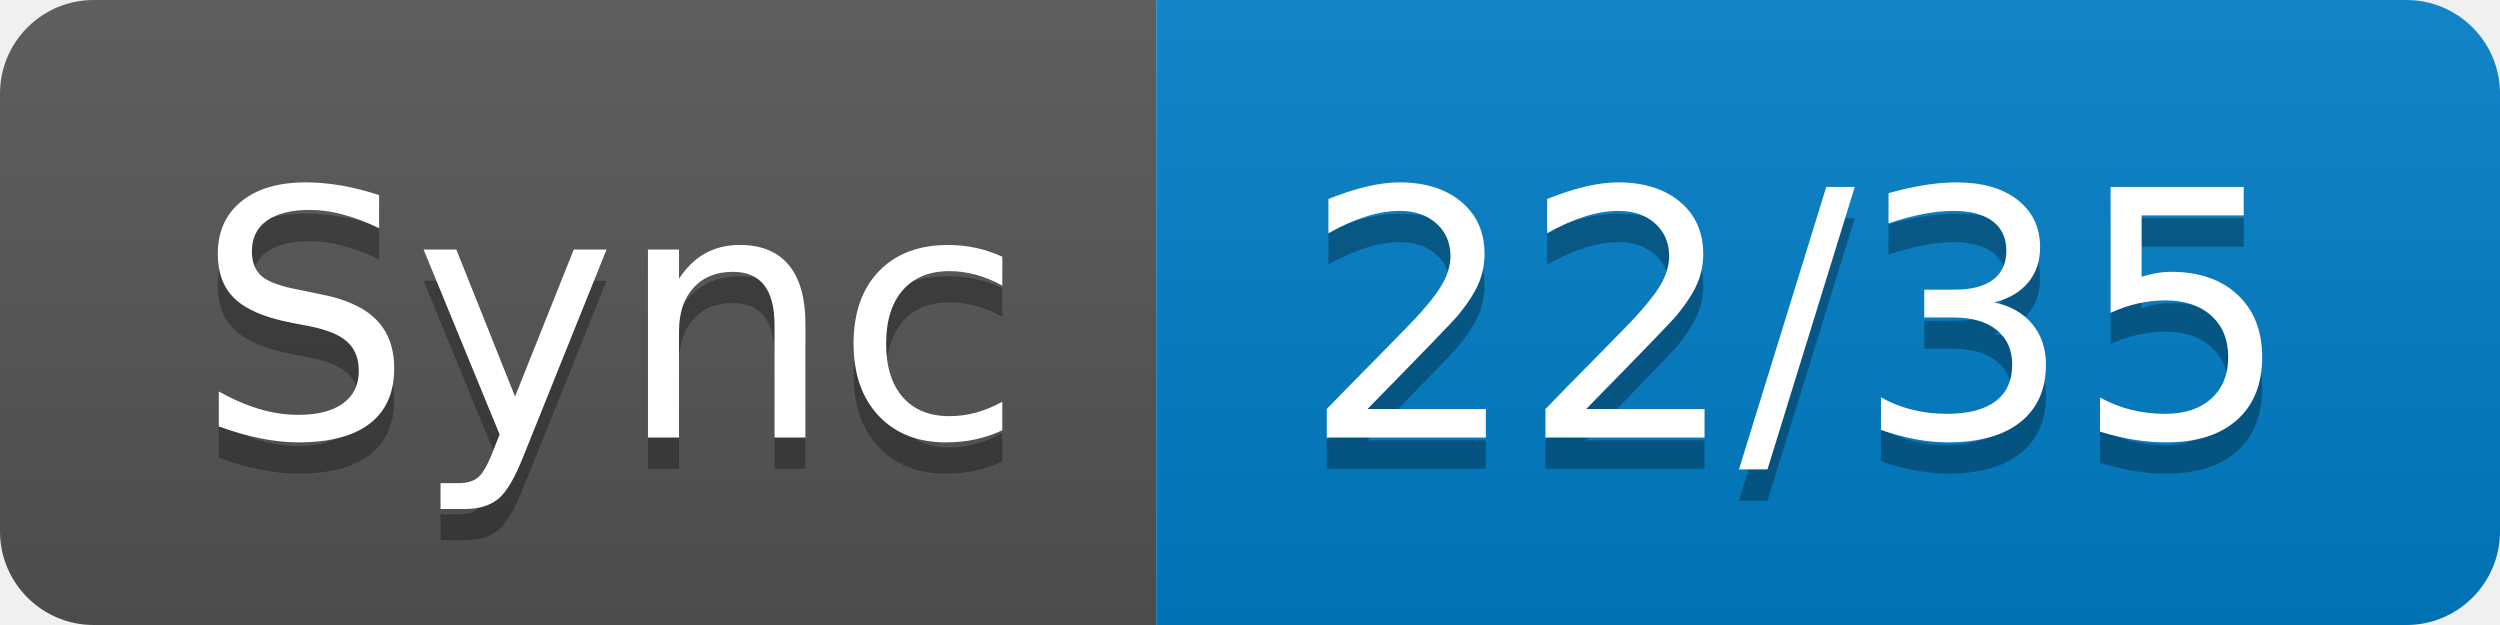
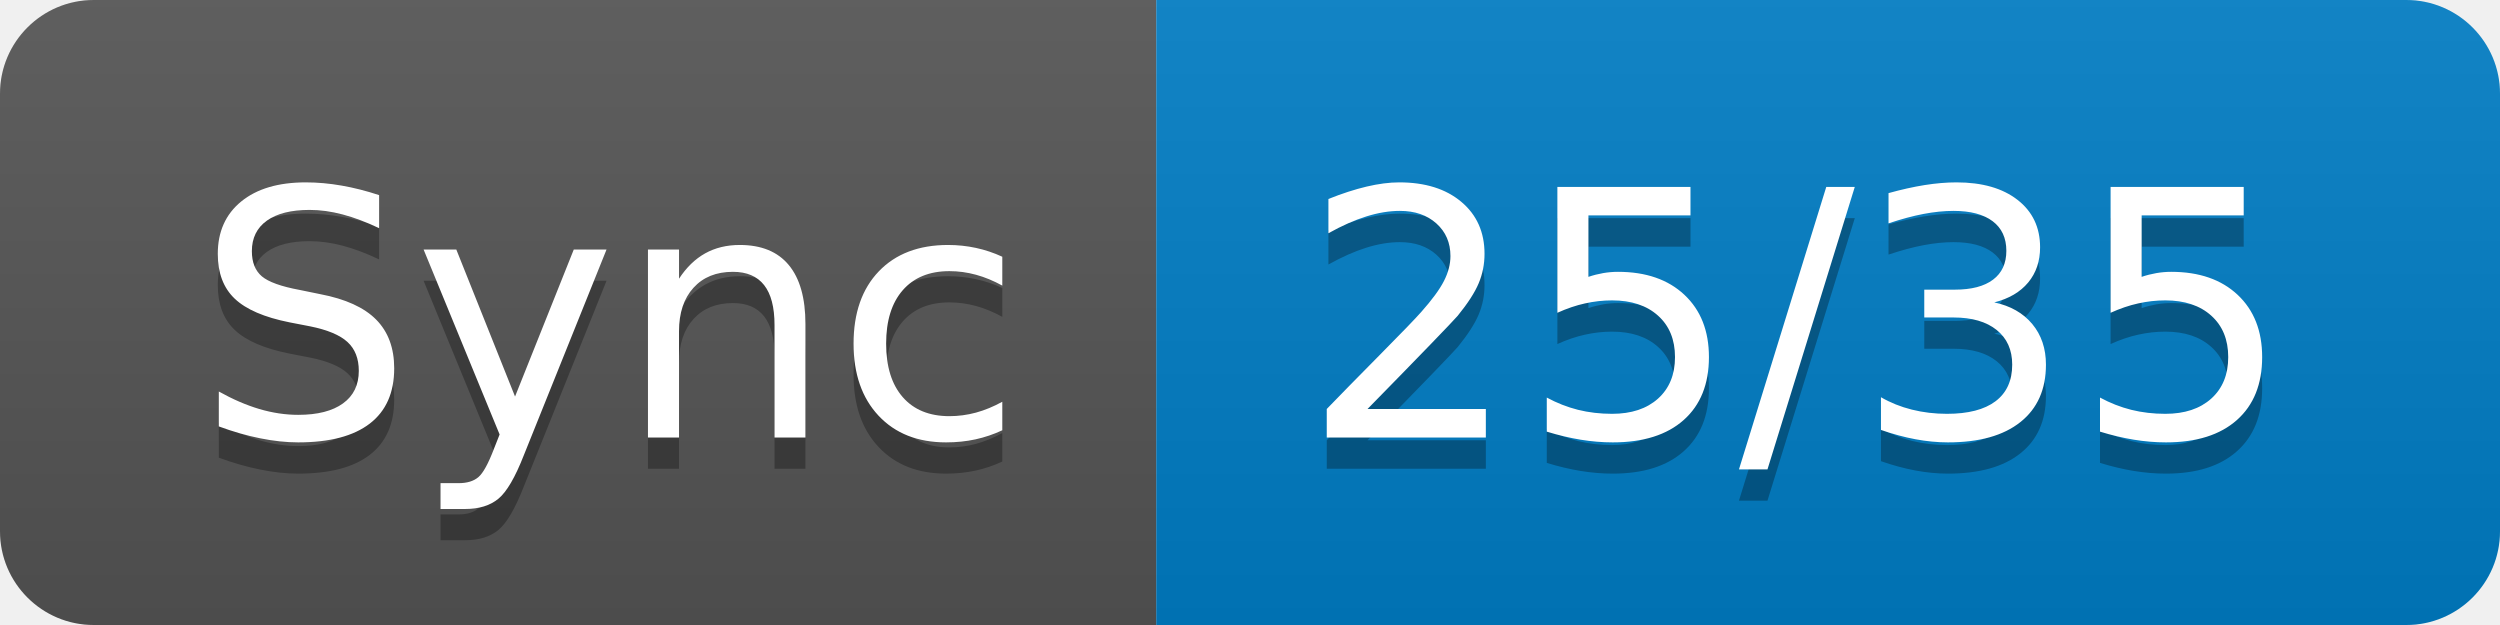
- <svg xmlns="http://www.w3.org/2000/svg" width="80" height="20" role="img" aria-label="Sync: 22/35">
+ <svg xmlns="http://www.w3.org/2000/svg" width="80" height="20" role="img" aria-label="Sync: 25/35">
  <linearGradient id="s" x2="0" y2="100%">
    <stop offset="0" stop-color="#bbb" stop-opacity=".1" />
    <stop offset="1" stop-opacity=".1" />
  </linearGradient>
  <clipPath id="r">
    <rect width="80" height="20" rx="3" fill="#fff" />
  </clipPath>
  <g clip-path="url(#r)">
    <rect width="37" height="20" fill="#555" />
    <rect x="37" width="43" height="20" fill="#007ec6" />
    <rect width="80" height="20" fill="url(#s)" />
  </g>
  <g fill="#fff" text-anchor="middle" font-family="Verdana,Geneva,DejaVu Sans,sans-serif" text-rendering="geometricPrecision" font-size="110">
    <text aria-hidden="true" x="195" y="150" fill="#010101" fill-opacity=".3" transform="scale(.1)" textLength="270">Sync</text>
    <text x="195" y="140" transform="scale(.1)" fill="#fff" textLength="270">Sync</text>
-     <text aria-hidden="true" x="575" y="150" fill="#010101" fill-opacity=".3" transform="scale(.1)" textLength="330">22/35</text>
-     <text x="575" y="140" transform="scale(.1)" fill="#fff" textLength="330">22/35</text>
+     <text aria-hidden="true" x="575" y="150" fill="#010101" fill-opacity=".3" transform="scale(.1)" textLength="330">25/35</text>
+     <text x="575" y="140" transform="scale(.1)" fill="#fff" textLength="330">25/35</text>
  </g>
</svg>
